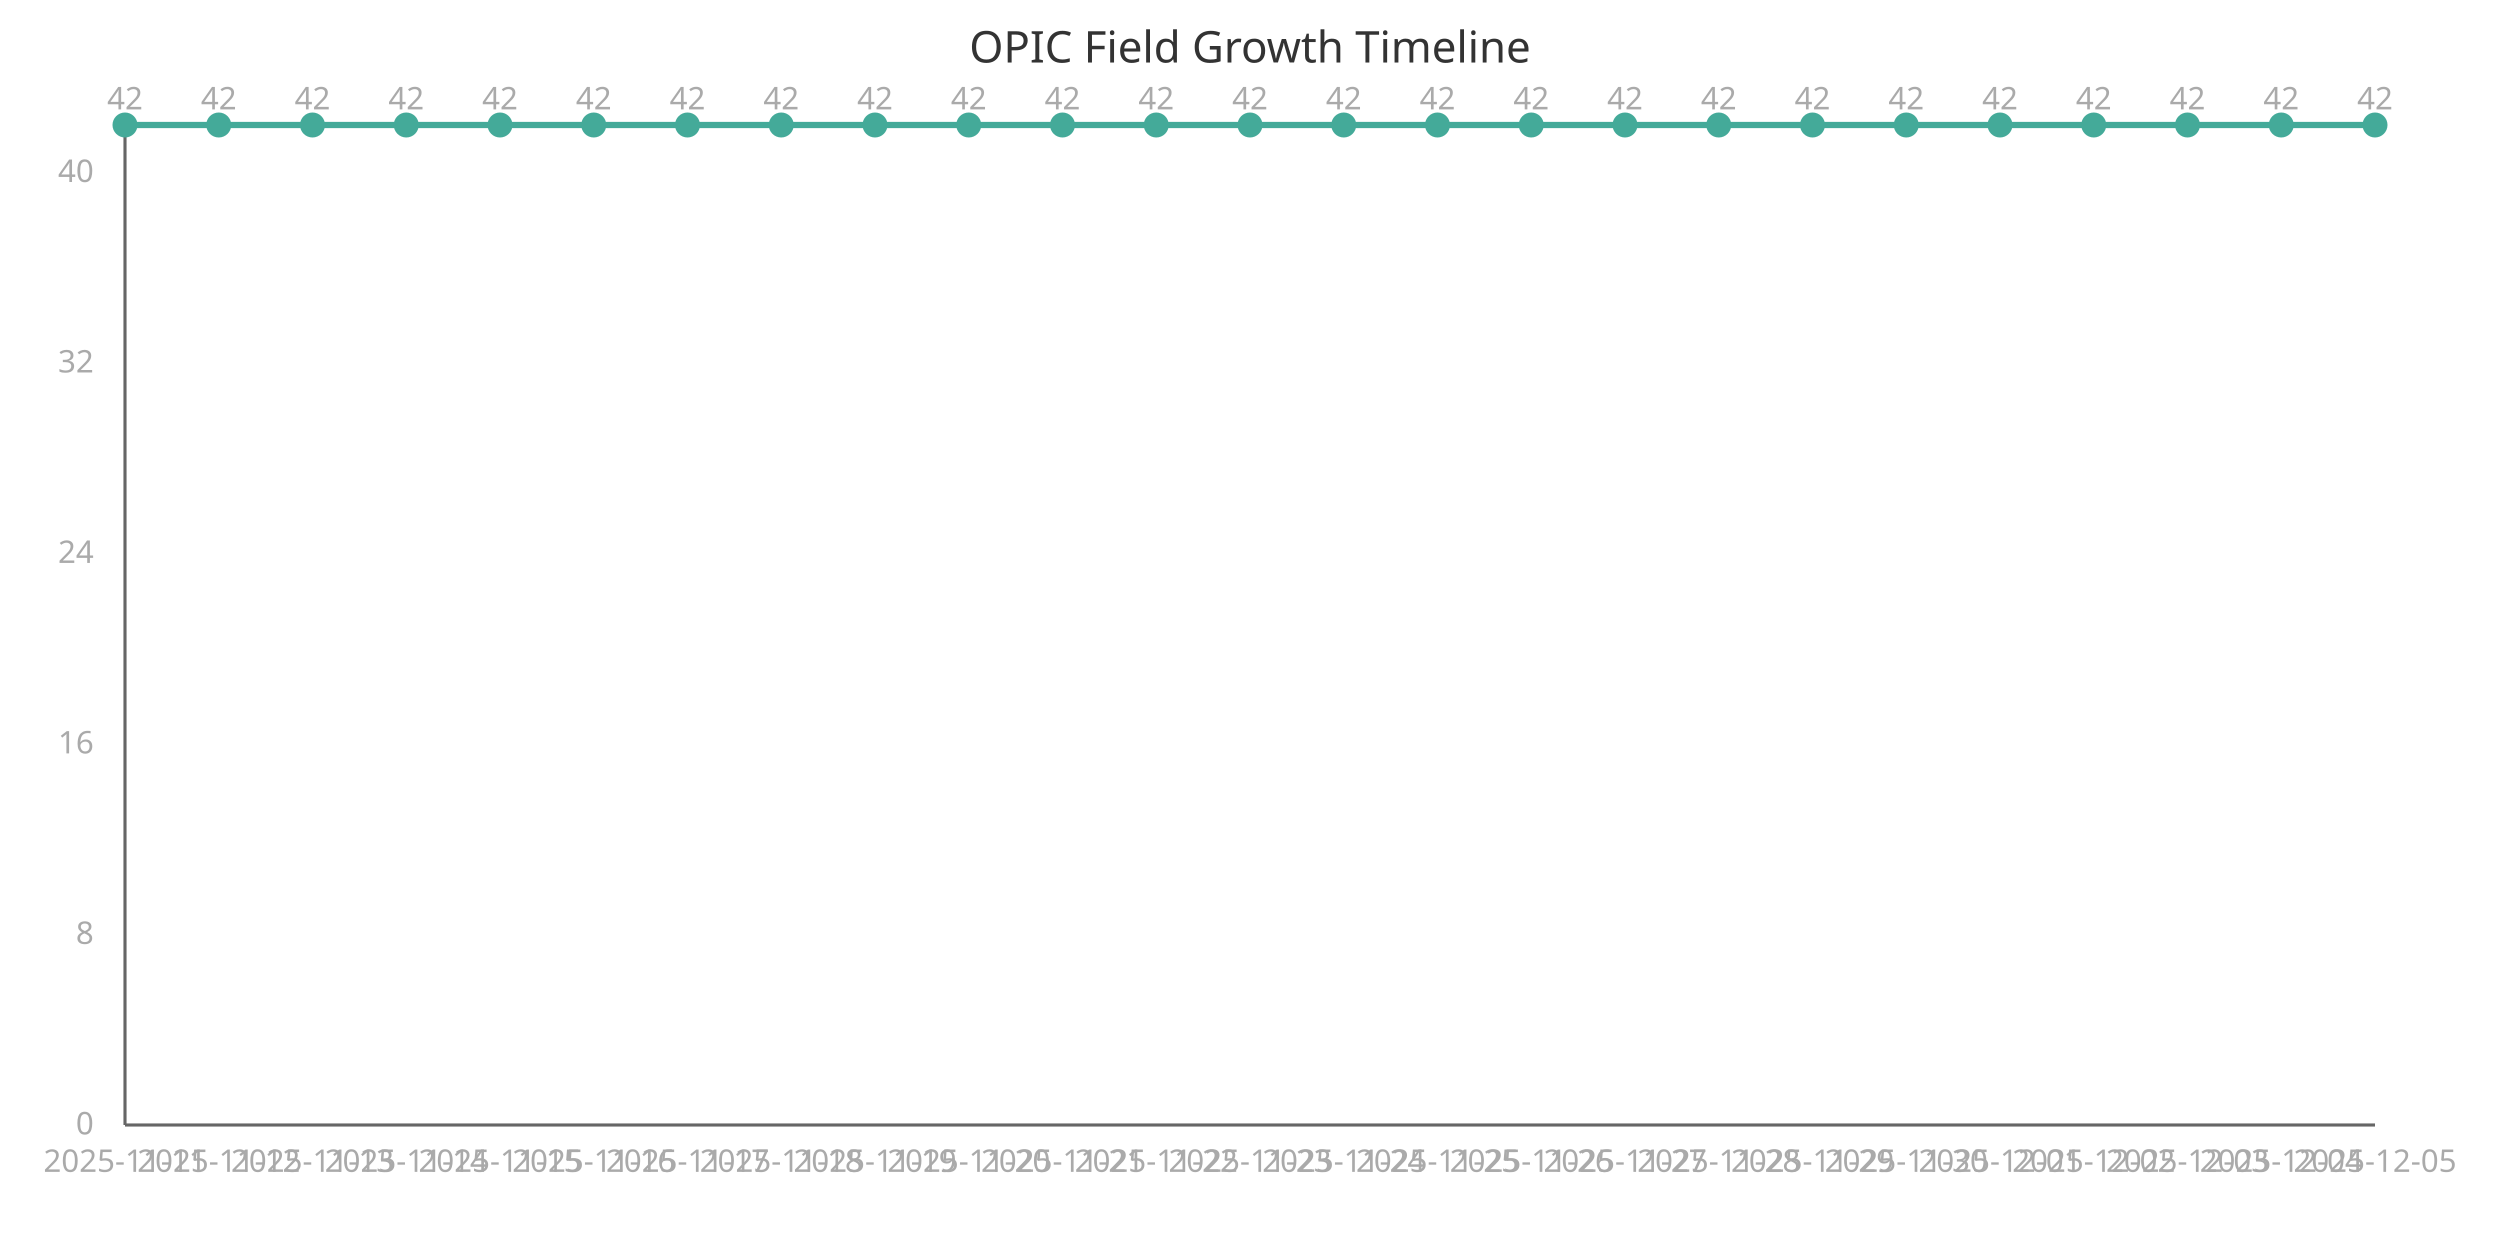
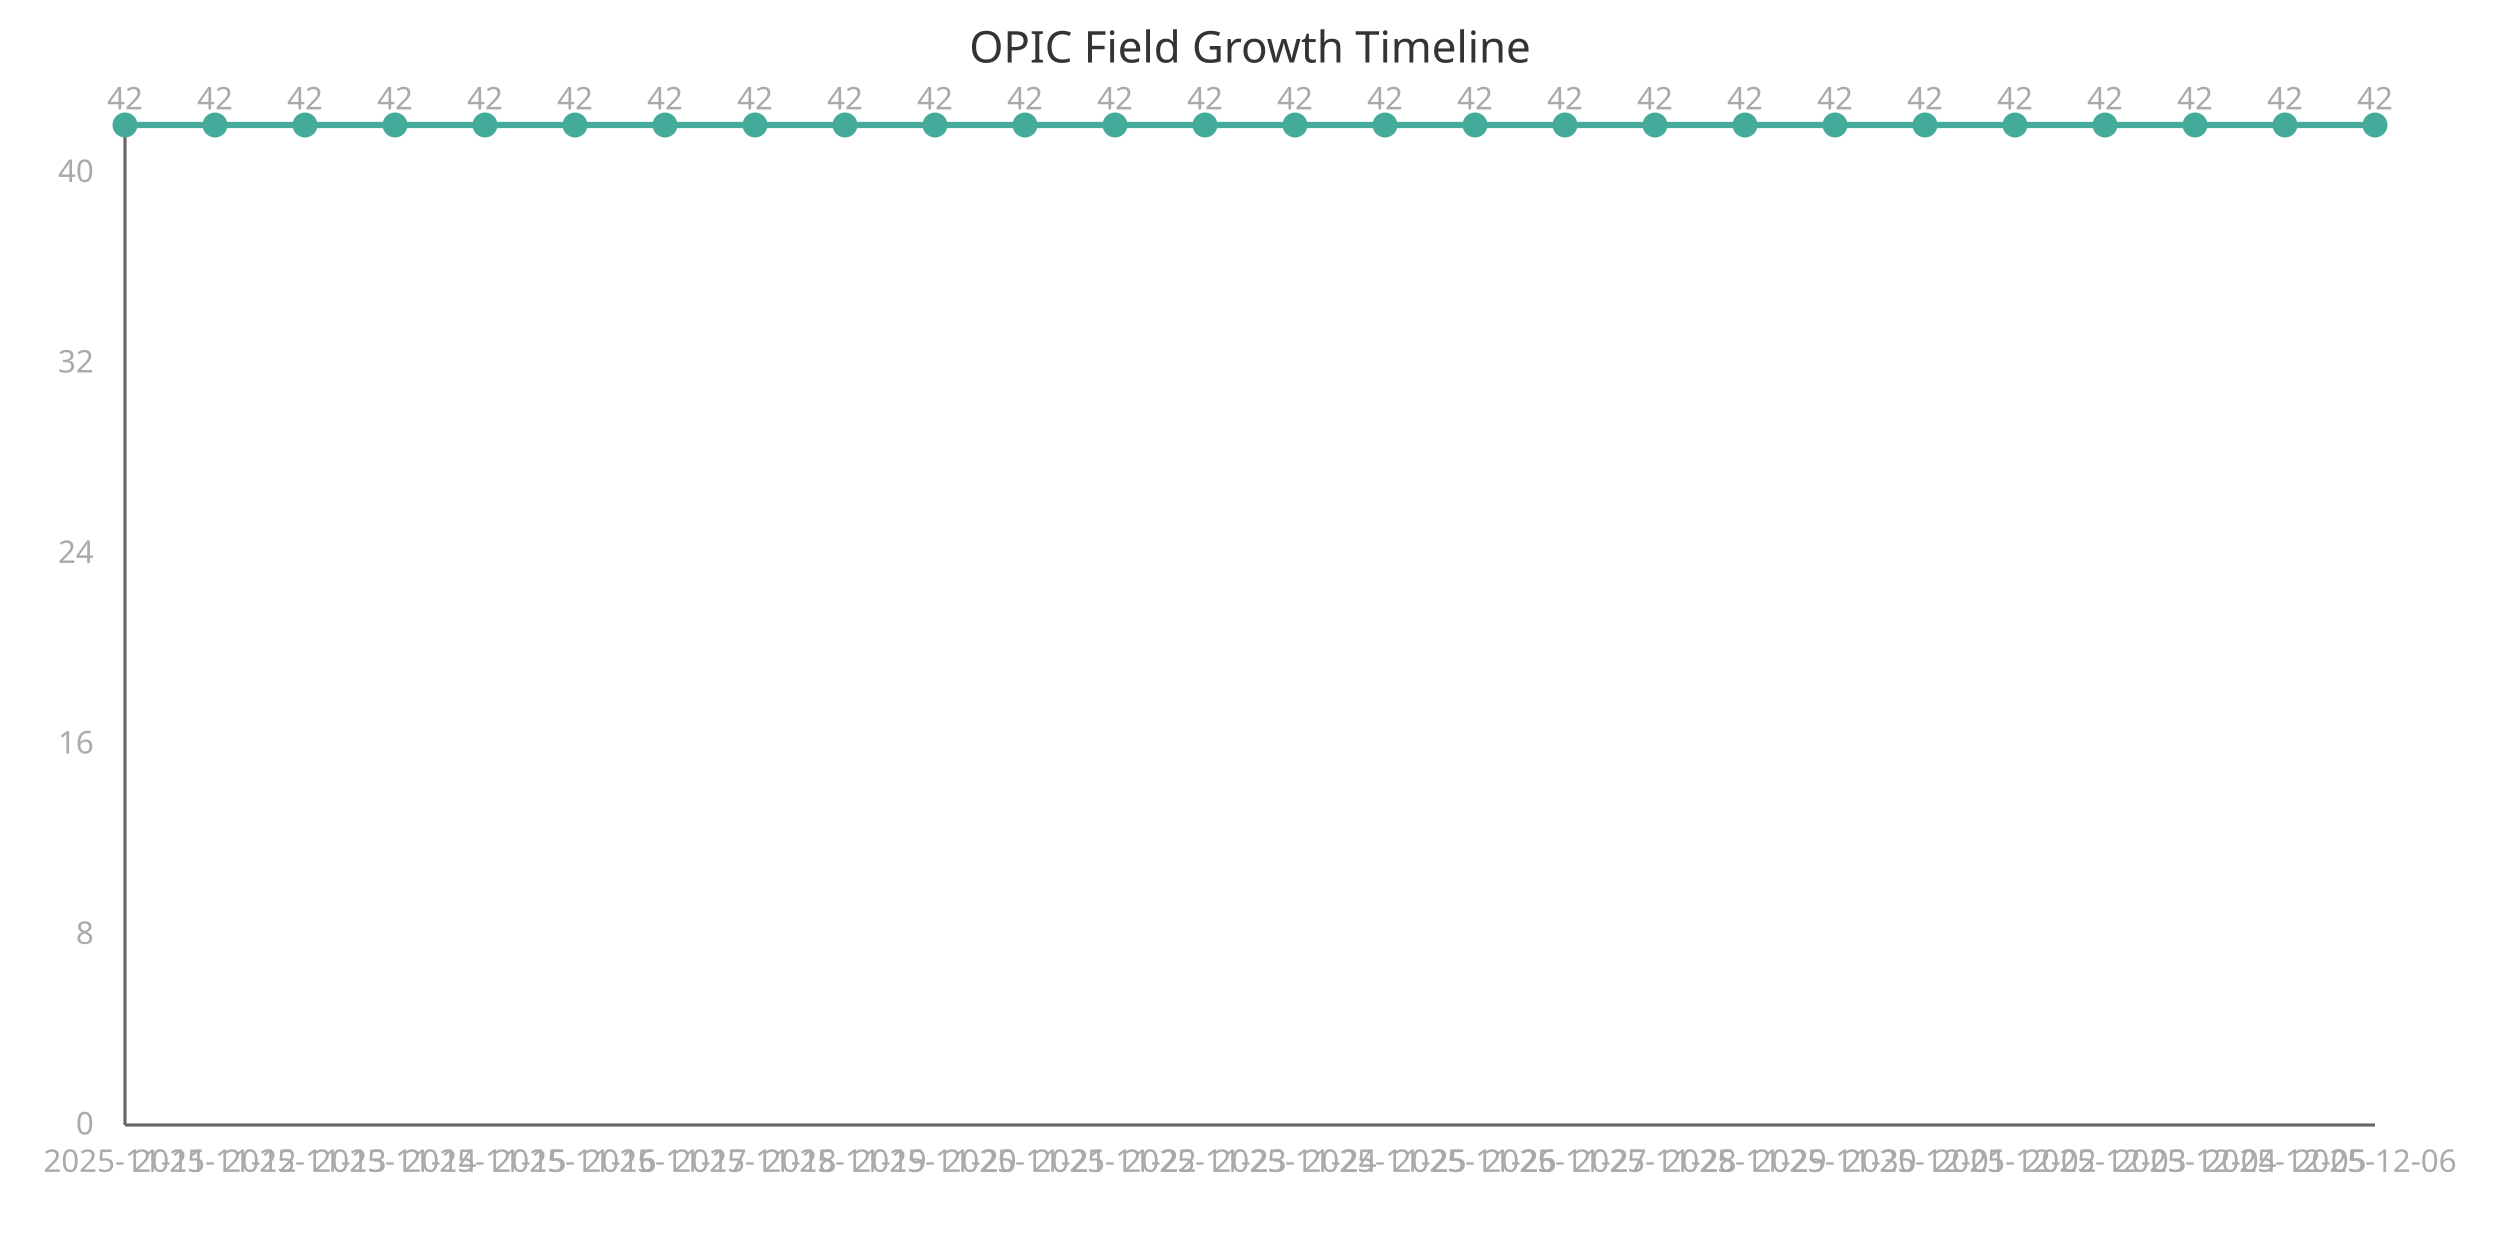
<svg xmlns="http://www.w3.org/2000/svg" width="800" height="400" viewBox="0 0 800 400">
  <style>
    .axis{stroke:#666;stroke-width:1}
    .line{stroke:#4a9;stroke-width:2;fill:none}
    .point{fill:#4a9;r:4}
    .label{font:10px sans-serif;fill:#aaa}
    .title{font:14px sans-serif;fill:#333}
  </style>
  <text x="400" y="20" class="title" text-anchor="middle">OPIC Field Growth Timeline</text>
  <line x1="40" y1="40" x2="40" y2="360" class="axis" />
  <line x1="40" y1="360" x2="760" y2="360" class="axis" />
-   <path d="M 40.0,40.0 L 70.0,40.0 L 100.0,40.0 L 130.0,40.0 L 160.0,40.0 L 190.0,40.0 L 220.0,40.0 L 250.0,40.0 L 280.0,40.0 L 310.0,40.0 L 340.0,40.0 L 370.0,40.0 L 400.0,40.0 L 430.0,40.0 L 460.0,40.0 L 490.0,40.0 L 520.0,40.0 L 550.0,40.0 L 580.0,40.0 L 610.0,40.0 L 640.0,40.0 L 670.0,40.0 L 700.0,40.0 L 730.0,40.0 L 760.0,40.0" class="line" />
+   <path d="M 40.0,40.0 L 68.8,40.0 L 97.6,40.0 L 126.4,40.0 L 155.2,40.0 L 184.0,40.0 L 212.8,40.0 L 241.6,40.0 L 270.4,40.0 L 299.2,40.0 L 328.0,40.0 L 356.8,40.0 L 385.6,40.0 L 414.4,40.0 L 443.2,40.0 L 472.0,40.0 L 500.8,40.0 L 529.6,40.0 L 558.4,40.0 L 587.2,40.0 L 616.0,40.0 L 644.8,40.0 L 673.6,40.0 L 702.4,40.0 L 731.2,40.0 L 760.0,40.0" class="line" />
  <circle cx="40.0" cy="40.0" class="point" />
  <text x="40.0" y="375" class="label" text-anchor="middle">2025-11-11</text>
  <text x="40.0" y="35.0" class="label" text-anchor="middle">42</text>
-   <circle cx="70.0" cy="40.0" class="point" />
-   <text x="70.0" y="375" class="label" text-anchor="middle">2025-11-12</text>
-   <text x="70.0" y="35.0" class="label" text-anchor="middle">42</text>
-   <circle cx="100.0" cy="40.0" class="point" />
-   <text x="100.0" y="375" class="label" text-anchor="middle">2025-11-13</text>
-   <text x="100.0" y="35.0" class="label" text-anchor="middle">42</text>
-   <circle cx="130.0" cy="40.0" class="point" />
-   <text x="130.0" y="375" class="label" text-anchor="middle">2025-11-14</text>
-   <text x="130.0" y="35.0" class="label" text-anchor="middle">42</text>
-   <circle cx="160.0" cy="40.0" class="point" />
-   <text x="160.0" y="375" class="label" text-anchor="middle">2025-11-15</text>
-   <text x="160.0" y="35.0" class="label" text-anchor="middle">42</text>
-   <circle cx="190.0" cy="40.0" class="point" />
-   <text x="190.0" y="375" class="label" text-anchor="middle">2025-11-16</text>
-   <text x="190.0" y="35.0" class="label" text-anchor="middle">42</text>
-   <circle cx="220.0" cy="40.0" class="point" />
-   <text x="220.0" y="375" class="label" text-anchor="middle">2025-11-17</text>
-   <text x="220.0" y="35.0" class="label" text-anchor="middle">42</text>
-   <circle cx="250.0" cy="40.0" class="point" />
-   <text x="250.0" y="375" class="label" text-anchor="middle">2025-11-18</text>
-   <text x="250.0" y="35.0" class="label" text-anchor="middle">42</text>
-   <circle cx="280.0" cy="40.0" class="point" />
-   <text x="280.0" y="375" class="label" text-anchor="middle">2025-11-19</text>
-   <text x="280.0" y="35.0" class="label" text-anchor="middle">42</text>
-   <circle cx="310.0" cy="40.0" class="point" />
-   <text x="310.0" y="375" class="label" text-anchor="middle">2025-11-20</text>
-   <text x="310.0" y="35.0" class="label" text-anchor="middle">42</text>
-   <circle cx="340.0" cy="40.0" class="point" />
-   <text x="340.0" y="375" class="label" text-anchor="middle">2025-11-21</text>
-   <text x="340.0" y="35.0" class="label" text-anchor="middle">42</text>
-   <circle cx="370.0" cy="40.0" class="point" />
-   <text x="370.0" y="375" class="label" text-anchor="middle">2025-11-22</text>
-   <text x="370.0" y="35.0" class="label" text-anchor="middle">42</text>
-   <circle cx="400.0" cy="40.0" class="point" />
-   <text x="400.0" y="375" class="label" text-anchor="middle">2025-11-23</text>
-   <text x="400.0" y="35.0" class="label" text-anchor="middle">42</text>
-   <circle cx="430.0" cy="40.0" class="point" />
-   <text x="430.0" y="375" class="label" text-anchor="middle">2025-11-24</text>
-   <text x="430.0" y="35.0" class="label" text-anchor="middle">42</text>
-   <circle cx="460.0" cy="40.0" class="point" />
-   <text x="460.0" y="375" class="label" text-anchor="middle">2025-11-25</text>
-   <text x="460.0" y="35.0" class="label" text-anchor="middle">42</text>
-   <circle cx="490.0" cy="40.0" class="point" />
-   <text x="490.0" y="375" class="label" text-anchor="middle">2025-11-26</text>
-   <text x="490.0" y="35.0" class="label" text-anchor="middle">42</text>
-   <circle cx="520.0" cy="40.0" class="point" />
-   <text x="520.0" y="375" class="label" text-anchor="middle">2025-11-27</text>
-   <text x="520.0" y="35.0" class="label" text-anchor="middle">42</text>
-   <circle cx="550.0" cy="40.0" class="point" />
-   <text x="550.0" y="375" class="label" text-anchor="middle">2025-11-28</text>
-   <text x="550.0" y="35.0" class="label" text-anchor="middle">42</text>
-   <circle cx="580.0" cy="40.0" class="point" />
-   <text x="580.0" y="375" class="label" text-anchor="middle">2025-11-29</text>
-   <text x="580.0" y="35.0" class="label" text-anchor="middle">42</text>
-   <circle cx="610.0" cy="40.0" class="point" />
-   <text x="610.0" y="375" class="label" text-anchor="middle">2025-11-30</text>
-   <text x="610.0" y="35.0" class="label" text-anchor="middle">42</text>
-   <circle cx="640.0" cy="40.0" class="point" />
-   <text x="640.0" y="375" class="label" text-anchor="middle">2025-12-01</text>
-   <text x="640.0" y="35.0" class="label" text-anchor="middle">42</text>
-   <circle cx="670.0" cy="40.0" class="point" />
-   <text x="670.0" y="375" class="label" text-anchor="middle">2025-12-02</text>
-   <text x="670.0" y="35.0" class="label" text-anchor="middle">42</text>
-   <circle cx="700.0" cy="40.0" class="point" />
-   <text x="700.0" y="375" class="label" text-anchor="middle">2025-12-03</text>
-   <text x="700.0" y="35.0" class="label" text-anchor="middle">42</text>
-   <circle cx="730.0" cy="40.0" class="point" />
-   <text x="730.0" y="375" class="label" text-anchor="middle">2025-12-04</text>
-   <text x="730.0" y="35.0" class="label" text-anchor="middle">42</text>
+   <circle cx="68.8" cy="40.0" class="point" />
+   <text x="68.8" y="375" class="label" text-anchor="middle">2025-11-12</text>
+   <text x="68.8" y="35.0" class="label" text-anchor="middle">42</text>
+   <circle cx="97.6" cy="40.0" class="point" />
+   <text x="97.6" y="375" class="label" text-anchor="middle">2025-11-13</text>
+   <text x="97.6" y="35.0" class="label" text-anchor="middle">42</text>
+   <circle cx="126.4" cy="40.0" class="point" />
+   <text x="126.4" y="375" class="label" text-anchor="middle">2025-11-14</text>
+   <text x="126.4" y="35.0" class="label" text-anchor="middle">42</text>
+   <circle cx="155.2" cy="40.0" class="point" />
+   <text x="155.2" y="375" class="label" text-anchor="middle">2025-11-15</text>
+   <text x="155.2" y="35.0" class="label" text-anchor="middle">42</text>
+   <circle cx="184.0" cy="40.0" class="point" />
+   <text x="184.0" y="375" class="label" text-anchor="middle">2025-11-16</text>
+   <text x="184.0" y="35.0" class="label" text-anchor="middle">42</text>
+   <circle cx="212.8" cy="40.0" class="point" />
+   <text x="212.8" y="375" class="label" text-anchor="middle">2025-11-17</text>
+   <text x="212.8" y="35.0" class="label" text-anchor="middle">42</text>
+   <circle cx="241.6" cy="40.0" class="point" />
+   <text x="241.6" y="375" class="label" text-anchor="middle">2025-11-18</text>
+   <text x="241.6" y="35.0" class="label" text-anchor="middle">42</text>
+   <circle cx="270.4" cy="40.0" class="point" />
+   <text x="270.4" y="375" class="label" text-anchor="middle">2025-11-19</text>
+   <text x="270.4" y="35.0" class="label" text-anchor="middle">42</text>
+   <circle cx="299.2" cy="40.0" class="point" />
+   <text x="299.2" y="375" class="label" text-anchor="middle">2025-11-20</text>
+   <text x="299.2" y="35.0" class="label" text-anchor="middle">42</text>
+   <circle cx="328.0" cy="40.0" class="point" />
+   <text x="328.0" y="375" class="label" text-anchor="middle">2025-11-21</text>
+   <text x="328.0" y="35.0" class="label" text-anchor="middle">42</text>
+   <circle cx="356.8" cy="40.0" class="point" />
+   <text x="356.8" y="375" class="label" text-anchor="middle">2025-11-22</text>
+   <text x="356.8" y="35.0" class="label" text-anchor="middle">42</text>
+   <circle cx="385.6" cy="40.0" class="point" />
+   <text x="385.6" y="375" class="label" text-anchor="middle">2025-11-23</text>
+   <text x="385.6" y="35.0" class="label" text-anchor="middle">42</text>
+   <circle cx="414.4" cy="40.0" class="point" />
+   <text x="414.4" y="375" class="label" text-anchor="middle">2025-11-24</text>
+   <text x="414.4" y="35.0" class="label" text-anchor="middle">42</text>
+   <circle cx="443.2" cy="40.0" class="point" />
+   <text x="443.2" y="375" class="label" text-anchor="middle">2025-11-25</text>
+   <text x="443.2" y="35.0" class="label" text-anchor="middle">42</text>
+   <circle cx="472.0" cy="40.0" class="point" />
+   <text x="472.0" y="375" class="label" text-anchor="middle">2025-11-26</text>
+   <text x="472.0" y="35.0" class="label" text-anchor="middle">42</text>
+   <circle cx="500.8" cy="40.0" class="point" />
+   <text x="500.8" y="375" class="label" text-anchor="middle">2025-11-27</text>
+   <text x="500.8" y="35.0" class="label" text-anchor="middle">42</text>
+   <circle cx="529.6" cy="40.0" class="point" />
+   <text x="529.6" y="375" class="label" text-anchor="middle">2025-11-28</text>
+   <text x="529.6" y="35.0" class="label" text-anchor="middle">42</text>
+   <circle cx="558.4" cy="40.0" class="point" />
+   <text x="558.4" y="375" class="label" text-anchor="middle">2025-11-29</text>
+   <text x="558.4" y="35.0" class="label" text-anchor="middle">42</text>
+   <circle cx="587.2" cy="40.0" class="point" />
+   <text x="587.2" y="375" class="label" text-anchor="middle">2025-11-30</text>
+   <text x="587.2" y="35.0" class="label" text-anchor="middle">42</text>
+   <circle cx="616.0" cy="40.0" class="point" />
+   <text x="616.0" y="375" class="label" text-anchor="middle">2025-12-01</text>
+   <text x="616.0" y="35.0" class="label" text-anchor="middle">42</text>
+   <circle cx="644.8" cy="40.0" class="point" />
+   <text x="644.8" y="375" class="label" text-anchor="middle">2025-12-02</text>
+   <text x="644.8" y="35.0" class="label" text-anchor="middle">42</text>
+   <circle cx="673.6" cy="40.0" class="point" />
+   <text x="673.6" y="375" class="label" text-anchor="middle">2025-12-03</text>
+   <text x="673.6" y="35.0" class="label" text-anchor="middle">42</text>
+   <circle cx="702.4" cy="40.0" class="point" />
+   <text x="702.4" y="375" class="label" text-anchor="middle">2025-12-04</text>
+   <text x="702.4" y="35.0" class="label" text-anchor="middle">42</text>
+   <circle cx="731.2" cy="40.0" class="point" />
+   <text x="731.2" y="375" class="label" text-anchor="middle">2025-12-05</text>
+   <text x="731.2" y="35.0" class="label" text-anchor="middle">42</text>
  <circle cx="760.0" cy="40.0" class="point" />
-   <text x="760.0" y="375" class="label" text-anchor="middle">2025-12-05</text>
+   <text x="760.0" y="375" class="label" text-anchor="middle">2025-12-06</text>
  <text x="760.0" y="35.0" class="label" text-anchor="middle">42</text>
  <text x="30" y="363.0" class="label" text-anchor="end">0</text>
  <text x="30" y="302.048" class="label" text-anchor="end">8</text>
  <text x="30" y="241.095" class="label" text-anchor="end">16</text>
  <text x="30" y="180.143" class="label" text-anchor="end">24</text>
  <text x="30" y="119.19" class="label" text-anchor="end">32</text>
  <text x="30" y="58.238" class="label" text-anchor="end">40</text>
</svg>
